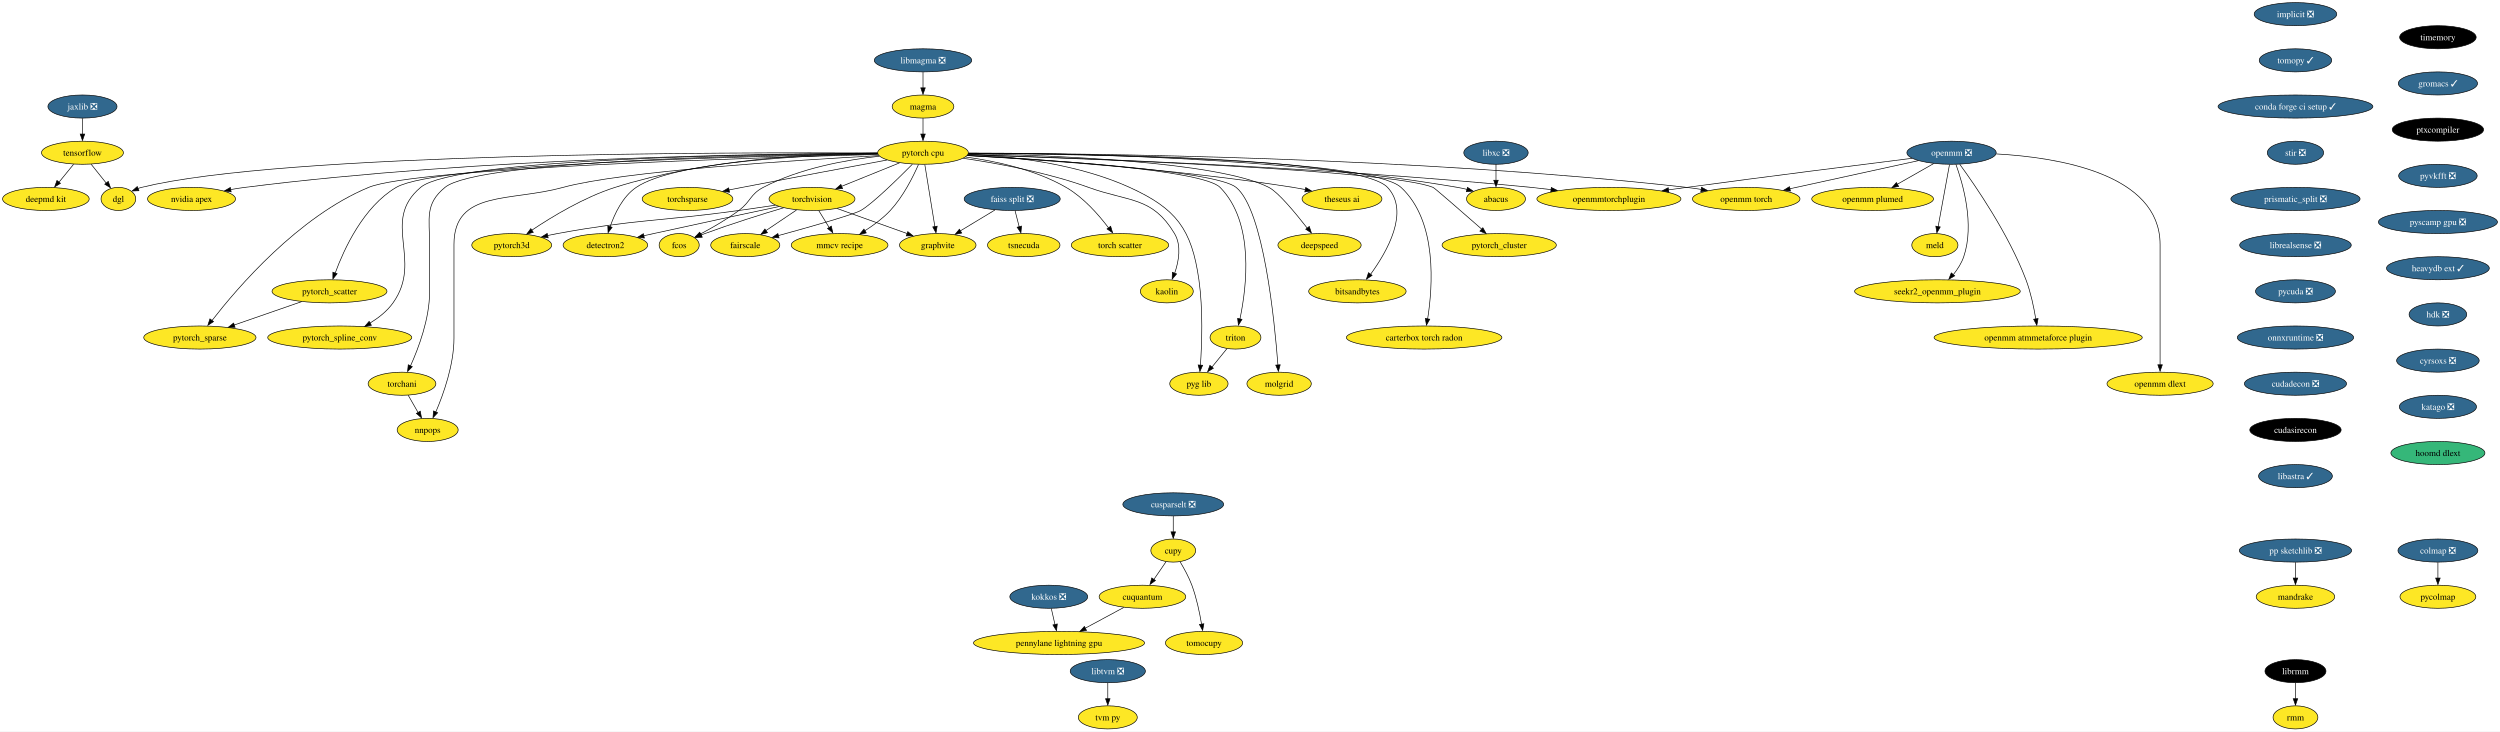
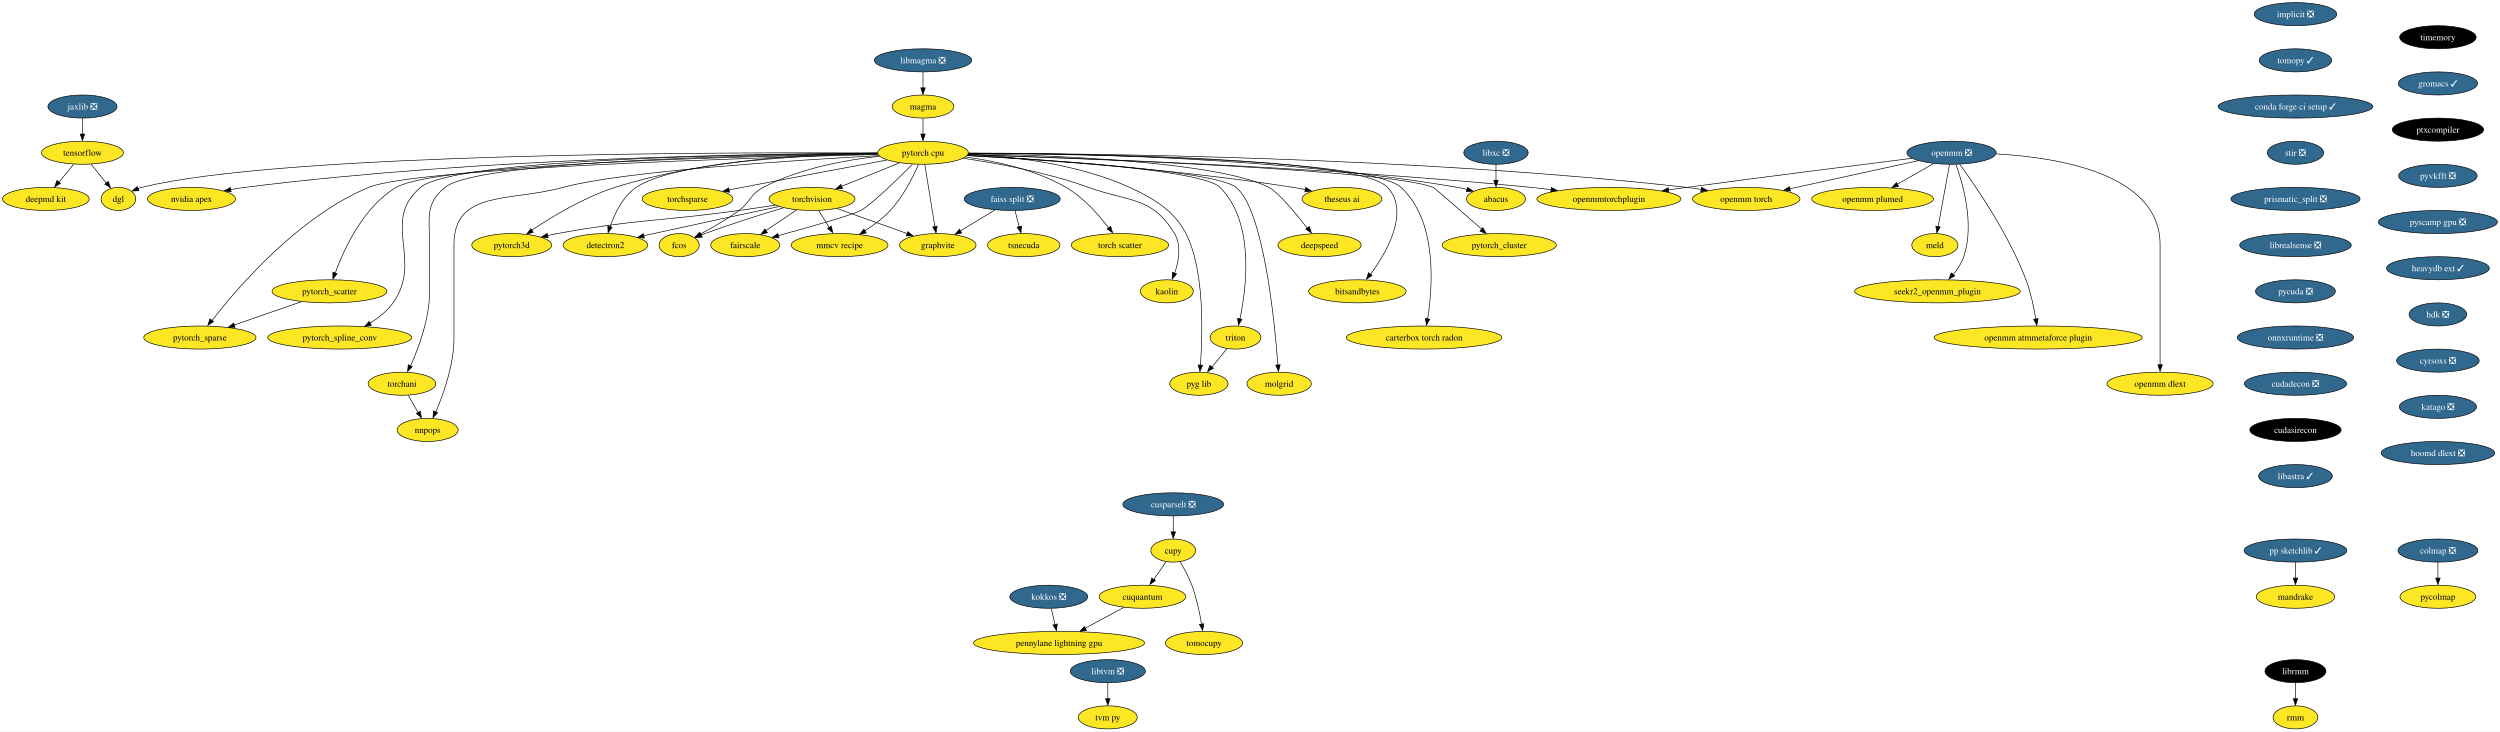
<svg xmlns="http://www.w3.org/2000/svg" xmlns:xlink="http://www.w3.org/1999/xlink" width="3896pt" height="1140pt" viewBox="0.00 0.00 3896.29 1140.00">
  <g id="graph0" class="graph" transform="scale(1 1) rotate(0) translate(4 1136)">
    <polygon fill="white" stroke="none" points="-4,4 -4,-1136 3892.29,-1136 3892.29,4 -4,4" />
    <g id="node1" class="node">
      <g id="a_node1">
        <a xlink:href="https://github.com/conda-forge/implicit-feedstock/pull/87" xlink:title="implicit ❎">
          <ellipse fill="#31688e" stroke="black" cx="3573.52" cy="-1114" rx="64.36" ry="18" />
          <text text-anchor="middle" x="3573.52" y="-1109.33" font-family="Times,serif" font-size="14.00" fill="white">implicit ❎</text>
        </a>
      </g>
    </g>
    <g id="node2" class="node">
      <g id="a_node2">
        <a xlink:href="https://github.com/conda-forge/tomopy-feedstock/pull/71" xlink:title="tomopy ✓">
          <ellipse fill="#31688e" stroke="black" cx="3573.52" cy="-1042" rx="56.47" ry="18" />
          <text text-anchor="middle" x="3573.52" y="-1037.33" font-family="Times,serif" font-size="14.00" fill="white">tomopy ✓</text>
        </a>
      </g>
    </g>
    <g id="node3" class="node">
      <g id="a_node3">
        <a xlink:href="https://github.com/conda-forge/conda-forge-ci-setup-feedstock/pull/263" xlink:title="conda forge ci setup ✓">
          <ellipse fill="#31688e" stroke="black" cx="3573.52" cy="-970" rx="120.65" ry="18" />
          <text text-anchor="middle" x="3573.52" y="-965.33" font-family="Times,serif" font-size="14.00" fill="white">conda forge ci setup ✓</text>
        </a>
      </g>
    </g>
    <g id="node14" class="node">
      <g id="a_node14">
        <a xlink:href="https://github.com/conda-forge/stir-feedstock/pull/89" xlink:title="stir ❎">
          <ellipse fill="#31688e" stroke="black" cx="3573.52" cy="-898" rx="43.84" ry="18" />
          <text text-anchor="middle" x="3573.52" y="-893.33" font-family="Times,serif" font-size="14.00" fill="white">stir ❎</text>
        </a>
      </g>
    </g>
    <g id="node4" class="node">
      <g id="a_node4">
        <a xlink:href="https://github.com/conda-forge/torchvision-feedstock" xlink:title="torchvision">
          <ellipse fill="#fde725" stroke="black" cx="1261.52" cy="-826" rx="66.99" ry="18" />
          <text text-anchor="middle" x="1261.52" y="-821.33" font-family="Times,serif" font-size="14.00">torchvision</text>
        </a>
      </g>
    </g>
    <g id="node5" class="node">
      <g id="a_node5">
        <a xlink:href="https://github.com/conda-forge/detectron2-feedstock" xlink:title="detectron2">
          <ellipse fill="#fde725" stroke="black" cx="939.52" cy="-754" rx="65.94" ry="18" />
          <text text-anchor="middle" x="939.52" y="-749.33" font-family="Times,serif" font-size="14.00">detectron2</text>
        </a>
      </g>
    </g>
    <g id="edge3" class="edge">
      <path fill="none" stroke="black" d="M1209.92,-814.11C1159.92,-803.51 1081.97,-786.88 1014.52,-772 1009.56,-770.91 1004.43,-769.76 999.27,-768.61" />
      <polygon fill="black" stroke="black" points="1000.24,-765.02 989.72,-766.24 998.71,-771.85 1000.24,-765.02" />
    </g>
    <g id="node6" class="node">
      <g id="a_node6">
        <a xlink:href="https://github.com/conda-forge/fcos-feedstock" xlink:title="fcos">
          <ellipse fill="#fde725" stroke="black" cx="1054.52" cy="-754" rx="31.22" ry="18" />
          <text text-anchor="middle" x="1054.52" y="-749.33" font-family="Times,serif" font-size="14.00">fcos</text>
        </a>
      </g>
    </g>
    <g id="edge4" class="edge">
      <path fill="none" stroke="black" d="M1217.18,-812.18C1183.3,-802.08 1135.6,-787.21 1094.52,-772 1092.61,-771.29 1090.65,-770.55 1088.69,-769.77" />
      <polygon fill="black" stroke="black" points="1090.49,-766.32 1079.91,-765.8 1087.86,-772.81 1090.49,-766.32" />
    </g>
    <g id="node7" class="node">
      <g id="a_node7">
        <a xlink:href="https://github.com/conda-forge/fairscale-feedstock" xlink:title="fairscale">
          <ellipse fill="#fde725" stroke="black" cx="1157.52" cy="-754" rx="53.84" ry="18" />
          <text text-anchor="middle" x="1157.52" y="-749.33" font-family="Times,serif" font-size="14.00">fairscale</text>
        </a>
      </g>
    </g>
    <g id="edge5" class="edge">
      <path fill="none" stroke="black" d="M1237.4,-808.76C1223.15,-799.18 1204.94,-786.92 1189.51,-776.53" />
      <polygon fill="black" stroke="black" points="1192.04,-773.35 1181.79,-770.67 1188.13,-779.15 1192.04,-773.35" />
    </g>
    <g id="node8" class="node">
      <g id="a_node8">
        <a xlink:href="https://github.com/conda-forge/graphvite-feedstock" xlink:title="graphvite">
          <ellipse fill="#fde725" stroke="black" cx="1457.52" cy="-754" rx="59.63" ry="18" />
          <text text-anchor="middle" x="1457.52" y="-749.33" font-family="Times,serif" font-size="14.00">graphvite</text>
        </a>
      </g>
    </g>
    <g id="edge6" class="edge">
      <path fill="none" stroke="black" d="M1300.71,-811C1332.2,-799.76 1376.53,-783.92 1410.03,-771.96" />
      <polygon fill="black" stroke="black" points="1410.82,-775.04 1419.06,-768.38 1408.46,-768.45 1410.82,-775.04" />
    </g>
    <g id="node9" class="node">
      <g id="a_node9">
        <a xlink:href="https://github.com/conda-forge/mmcv-recipe-feedstock" xlink:title="mmcv recipe">
          <ellipse fill="#fde725" stroke="black" cx="1304.52" cy="-754" rx="75.41" ry="18" />
          <text text-anchor="middle" x="1304.52" y="-749.33" font-family="Times,serif" font-size="14.00">mmcv recipe</text>
        </a>
      </g>
    </g>
    <g id="edge7" class="edge">
      <path fill="none" stroke="black" d="M1271.93,-808.05C1276.82,-800.09 1282.77,-790.41 1288.23,-781.51" />
      <polygon fill="black" stroke="black" points="1291.65,-783.63 1293.91,-773.28 1285.69,-779.96 1291.65,-783.63" />
    </g>
    <g id="node10" class="node">
      <g id="a_node10">
        <a xlink:href="https://github.com/conda-forge/pytorch3d-feedstock" xlink:title="pytorch3d">
          <ellipse fill="#fde725" stroke="black" cx="793.52" cy="-754" rx="62.26" ry="18" />
          <text text-anchor="middle" x="793.52" y="-749.33" font-family="Times,serif" font-size="14.00">pytorch3d</text>
        </a>
      </g>
    </g>
    <g id="edge8" class="edge">
      <path fill="none" stroke="black" d="M1204.43,-816.24C1186.25,-813.52 1166.05,-810.56 1147.52,-808 1021.92,-790.65 989.24,-794.8 864.52,-772 859.56,-771.09 854.42,-770.06 849.29,-768.96" />
      <polygon fill="black" stroke="black" points="850.34,-765.38 839.81,-766.62 848.81,-772.21 850.34,-765.38" />
    </g>
    <g id="node11" class="node">
      <g id="a_node11">
        <a xlink:href="https://github.com/conda-forge/tensorflow-feedstock" xlink:title="tensorflow">
          <ellipse fill="#fde725" stroke="black" cx="124.52" cy="-898" rx="63.84" ry="18" />
          <text text-anchor="middle" x="124.52" y="-893.33" font-family="Times,serif" font-size="14.00">tensorflow</text>
        </a>
      </g>
    </g>
    <g id="node12" class="node">
      <g id="a_node12">
        <a xlink:href="https://github.com/conda-forge/deepmd-kit-feedstock" xlink:title="deepmd kit">
          <ellipse fill="#fde725" stroke="black" cx="67.52" cy="-826" rx="67.52" ry="18" />
          <text text-anchor="middle" x="67.52" y="-821.33" font-family="Times,serif" font-size="14.00">deepmd kit</text>
        </a>
      </g>
    </g>
    <g id="edge9" class="edge">
      <path fill="none" stroke="black" d="M110.72,-880.05C103.93,-871.71 95.6,-861.49 88.08,-852.25" />
      <polygon fill="black" stroke="black" points="90.22,-850.33 81.19,-844.79 84.79,-854.75 90.22,-850.33" />
    </g>
    <g id="node13" class="node">
      <g id="a_node13">
        <a xlink:href="https://github.com/conda-forge/dgl-feedstock" xlink:title="dgl">
          <ellipse fill="#fde725" stroke="black" cx="180.52" cy="-826" rx="27.01" ry="18" />
          <text text-anchor="middle" x="180.52" y="-821.33" font-family="Times,serif" font-size="14.00">dgl</text>
        </a>
      </g>
    </g>
    <g id="edge10" class="edge">
      <path fill="none" stroke="black" d="M138.07,-880.05C145.11,-871.26 153.83,-860.36 161.53,-850.74" />
      <polygon fill="black" stroke="black" points="164.72,-853.35 168.23,-843.36 159.25,-848.98 164.72,-853.35" />
    </g>
    <g id="node36" class="node">
      <g id="a_node36">
        <a xlink:href="https://github.com/conda-forge/prismatic_split-feedstock/pull/44" xlink:title="prismatic_split ❎">
          <ellipse fill="#31688e" stroke="black" cx="3573.52" cy="-826" rx="100.66" ry="18" />
          <text text-anchor="middle" x="3573.52" y="-821.33" font-family="Times,serif" font-size="14.00" fill="white">prismatic_split ❎</text>
        </a>
      </g>
    </g>
    <g id="node15" class="node">
      <g id="a_node15">
        <a xlink:href="https://github.com/conda-forge/pytorch-cpu-feedstock" xlink:title="pytorch cpu">
          <ellipse fill="#fde725" stroke="black" cx="1434.52" cy="-898" rx="70.68" ry="18" />
          <text text-anchor="middle" x="1434.52" y="-893.33" font-family="Times,serif" font-size="14.00">pytorch cpu</text>
        </a>
      </g>
    </g>
    <g id="edge12" class="edge">
      <path fill="none" stroke="black" d="M1397.83,-882.15C1371.5,-871.5 1335.84,-857.07 1307.6,-845.65" />
      <polygon fill="black" stroke="black" points="1309.14,-842.09 1298.56,-841.58 1306.52,-848.58 1309.14,-842.09" />
    </g>
    <g id="edge13" class="edge">
      <path fill="none" stroke="black" d="M1363.79,-896.4C1253.56,-894.2 1047.22,-884.59 987.52,-844 966.47,-829.69 953.87,-803.05 946.9,-782.64" />
      <polygon fill="black" stroke="black" points="950,-781.83 943.67,-773.34 943.32,-783.93 950,-781.83" />
    </g>
    <g id="edge14" class="edge">
      <path fill="none" stroke="black" d="M1366.67,-892.57C1314.59,-886.87 1242.24,-873.82 1185.52,-844 1164.93,-833.17 1166.2,-821.86 1147.52,-808 1128.75,-794.08 1105.99,-781.05 1087.68,-771.39" />
      <polygon fill="black" stroke="black" points="1089.51,-767.88 1079.02,-766.39 1086.29,-774.1 1089.51,-767.88" />
    </g>
    <g id="edge15" class="edge">
      <path fill="none" stroke="black" d="M1417.92,-880.04C1395.2,-857.13 1355.23,-818.01 1337.52,-808 1326.12,-801.56 1258.1,-782.32 1209.04,-768.89" />
      <polygon fill="black" stroke="black" points="1210.14,-765.29 1199.57,-766.03 1208.3,-772.04 1210.14,-765.29" />
    </g>
    <g id="edge16" class="edge">
      <path fill="none" stroke="black" d="M1437.34,-879.59C1441.26,-855.4 1448.39,-811.36 1453.04,-782.65" />
      <polygon fill="black" stroke="black" points="1456.6,-783.54 1454.75,-773.11 1449.69,-782.42 1456.6,-783.54" />
    </g>
    <g id="edge17" class="edge">
      <path fill="none" stroke="black" d="M1427.51,-879.75C1419.13,-860.63 1403.67,-829.63 1383.52,-808 1372.17,-795.83 1357.52,-785.03 1343.93,-776.4" />
      <polygon fill="black" stroke="black" points="1346.09,-773.01 1335.73,-770.79 1342.44,-778.99 1346.09,-773.01" />
    </g>
    <g id="edge18" class="edge">
      <path fill="none" stroke="black" d="M1363.58,-897.78C1268.3,-896.92 1094.76,-888.53 954.52,-844 906.38,-828.71 856.28,-798.35 825.01,-777.37" />
      <polygon fill="black" stroke="black" points="827.17,-773.93 816.93,-771.19 823.23,-779.71 827.17,-773.93" />
    </g>
    <g id="edge19" class="edge">
      <path fill="none" stroke="black" d="M1363.49,-897.58C1137.32,-898.87 435.99,-898.25 216.52,-844 214.72,-843.56 212.9,-843.02 211.09,-842.41" />
      <polygon fill="black" stroke="black" points="212.52,-838.81 201.94,-838.35 209.92,-845.31 212.52,-838.81" />
    </g>
    <g id="node16" class="node">
      <g id="a_node16">
        <a xlink:href="https://github.com/conda-forge/nvidia-apex-feedstock" xlink:title="nvidia apex">
          <ellipse fill="#fde725" stroke="black" cx="294.52" cy="-826" rx="68.57" ry="18" />
          <text text-anchor="middle" x="294.52" y="-821.33" font-family="Times,serif" font-size="14.00">nvidia apex</text>
        </a>
      </g>
    </g>
    <g id="edge20" class="edge">
      <path fill="none" stroke="black" d="M1363.68,-897.15C1193.17,-896.71 746.63,-890.78 377.52,-844 370.36,-843.09 362.9,-841.91 355.51,-840.59" />
      <polygon fill="black" stroke="black" points="356.26,-836.98 345.79,-838.57 354.97,-843.86 356.26,-836.98" />
    </g>
    <g id="node17" class="node">
      <g id="a_node17">
        <a xlink:href="https://github.com/conda-forge/pytorch_cluster-feedstock" xlink:title="pytorch_cluster">
          <ellipse fill="#fde725" stroke="black" cx="2332.52" cy="-754" rx="89.09" ry="18" />
          <text text-anchor="middle" x="2332.52" y="-749.33" font-family="Times,serif" font-size="14.00">pytorch_cluster</text>
        </a>
      </g>
    </g>
    <g id="edge21" class="edge">
      <path fill="none" stroke="black" d="M1504.45,-894.87C1686.11,-889 2163.42,-871.14 2229.52,-844 2231.82,-843.06 2275.55,-804.94 2305.29,-778.9" />
      <polygon fill="black" stroke="black" points="2307.04,-781.14 2312.26,-771.92 2302.43,-775.87 2307.04,-781.14" />
    </g>
    <g id="node18" class="node">
      <g id="a_node18">
        <a xlink:href="https://github.com/conda-forge/pytorch_scatter-feedstock" xlink:title="pytorch_scatter">
          <ellipse fill="#fde725" stroke="black" cx="509.52" cy="-682" rx="89.61" ry="18" />
          <text text-anchor="middle" x="509.52" y="-677.33" font-family="Times,serif" font-size="14.00">pytorch_scatter</text>
        </a>
      </g>
    </g>
    <g id="edge22" class="edge">
      <path fill="none" stroke="black" d="M1363.82,-896.05C1176.51,-893.02 677.38,-881.49 613.52,-844 562.46,-814.02 532.13,-747.94 518.39,-710.42" />
      <polygon fill="black" stroke="black" points="521.42,-709.48 514.8,-701.21 514.81,-711.8 521.42,-709.48" />
    </g>
    <g id="node19" class="node">
      <g id="a_node19">
        <a xlink:href="https://github.com/conda-forge/pytorch_spline_conv-feedstock" xlink:title="pytorch_spline_conv">
          <ellipse fill="#fde725" stroke="black" cx="525.52" cy="-610" rx="112.24" ry="18" />
          <text text-anchor="middle" x="525.52" y="-605.33" font-family="Times,serif" font-size="14.00">pytorch_spline_conv</text>
        </a>
      </g>
    </g>
    <g id="edge23" class="edge">
      <path fill="none" stroke="black" d="M1363.71,-896.91C1181.19,-896.04 705.2,-889.39 651.52,-844 588.71,-790.89 656.21,-731.01 608.52,-664 599.34,-651.1 585.93,-640.59 572.56,-632.44" />
      <polygon fill="black" stroke="black" points="574.79,-629.11 564.37,-627.17 571.31,-635.18 574.79,-629.11" />
    </g>
    <g id="node20" class="node">
      <g id="a_node20">
        <a xlink:href="https://github.com/conda-forge/pytorch_sparse-feedstock" xlink:title="pytorch_sparse">
          <ellipse fill="#fde725" stroke="black" cx="307.52" cy="-610" rx="87.51" ry="18" />
          <text text-anchor="middle" x="307.52" y="-605.33" font-family="Times,serif" font-size="14.00">pytorch_sparse</text>
        </a>
      </g>
    </g>
    <g id="edge24" class="edge">
      <path fill="none" stroke="black" d="M1364.14,-895.31C1171.12,-890.31 642.92,-874.03 570.52,-844 460.71,-798.46 365.68,-687.24 326.56,-636.72" />
      <polygon fill="black" stroke="black" points="328.77,-634.85 319.92,-629.02 323.21,-639.1 328.77,-634.85" />
    </g>
    <g id="node21" class="node">
      <g id="a_node21">
        <a xlink:href="https://github.com/conda-forge/torchani-feedstock" xlink:title="torchani">
          <ellipse fill="#fde725" stroke="black" cx="622.52" cy="-538" rx="52.79" ry="18" />
          <text text-anchor="middle" x="622.52" y="-533.33" font-family="Times,serif" font-size="14.00">torchani</text>
        </a>
      </g>
    </g>
    <g id="edge25" class="edge">
      <path fill="none" stroke="black" d="M1363.7,-896.56C1187.68,-894.82 740.8,-886.26 689.52,-844 657.9,-817.95 665.52,-795.97 665.52,-755 665.52,-755 665.52,-755 665.52,-681 665.52,-639.43 648.43,-593.84 635.8,-565.82" />
      <polygon fill="black" stroke="black" points="638.61,-564.57 631.22,-556.98 632.27,-567.53 638.61,-564.57" />
    </g>
    <g id="node22" class="node">
      <g id="a_node22">
        <a xlink:href="https://github.com/conda-forge/openmm-torch-feedstock" xlink:title="openmm torch">
          <ellipse fill="#fde725" stroke="black" cx="2717.52" cy="-826" rx="83.83" ry="18" />
          <text text-anchor="middle" x="2717.52" y="-821.33" font-family="Times,serif" font-size="14.00">openmm torch</text>
        </a>
      </g>
    </g>
    <g id="edge26" class="edge">
      <path fill="none" stroke="black" d="M1505.53,-897.2C1690.48,-897.01 2201.98,-891.8 2624.52,-844 2631.95,-843.16 2639.67,-842.08 2647.36,-840.87" />
      <polygon fill="black" stroke="black" points="2647.86,-844.17 2657.16,-839.09 2646.73,-837.27 2647.86,-844.17" />
    </g>
    <g id="node23" class="node">
      <g id="a_node23">
        <a xlink:href="https://github.com/conda-forge/torchsparse-feedstock" xlink:title="torchsparse">
          <ellipse fill="#fde725" stroke="black" cx="1067.52" cy="-826" rx="70.68" ry="18" />
          <text text-anchor="middle" x="1067.52" y="-821.33" font-family="Times,serif" font-size="14.00">torchsparse</text>
        </a>
      </g>
    </g>
    <g id="edge27" class="edge">
      <path fill="none" stroke="black" d="M1378.57,-886.68C1321.64,-876.14 1230.89,-859.2 1152.52,-844 1145.93,-842.72 1139.05,-841.37 1132.19,-840.01" />
      <polygon fill="black" stroke="black" points="1132.95,-836.4 1122.46,-837.89 1131.59,-843.27 1132.95,-836.4" />
    </g>
    <g id="node24" class="node">
      <g id="a_node24">
        <a xlink:href="https://github.com/conda-forge/torch-scatter-feedstock" xlink:title="torch scatter">
          <ellipse fill="#fde725" stroke="black" cx="1741.52" cy="-754" rx="75.94" ry="18" />
          <text text-anchor="middle" x="1741.52" y="-749.33" font-family="Times,serif" font-size="14.00">torch scatter</text>
        </a>
      </g>
    </g>
    <g id="edge28" class="edge">
      <path fill="none" stroke="black" d="M1500.67,-891.38C1547.11,-885.1 1609.28,-871.87 1657.52,-844 1684.64,-828.33 1708.38,-801.2 1723.64,-780.99" />
      <polygon fill="black" stroke="black" points="1726.95,-783.4 1730.04,-773.27 1721.3,-779.26 1726.95,-783.4" />
    </g>
    <g id="node25" class="node">
      <g id="a_node25">
        <a xlink:href="https://github.com/conda-forge/kaolin-feedstock" xlink:title="kaolin">
          <ellipse fill="#fde725" stroke="black" cx="1814.52" cy="-682" rx="41.21" ry="18" />
          <text text-anchor="middle" x="1814.52" y="-677.33" font-family="Times,serif" font-size="14.00">kaolin</text>
        </a>
      </g>
    </g>
    <g id="edge29" class="edge">
      <path fill="none" stroke="black" d="M1497.16,-889.33C1550.28,-881.6 1627.93,-867.42 1692.52,-844 1756.08,-820.96 1791.82,-830.03 1826.52,-772 1837.62,-753.43 1833.16,-728.84 1826.75,-710.22" />
      <polygon fill="black" stroke="black" points="1829.69,-709.12 1822.85,-701.03 1823.15,-711.62 1829.69,-709.12" />
    </g>
    <g id="node26" class="node">
      <g id="a_node26">
        <a xlink:href="https://github.com/conda-forge/nnpops-feedstock" xlink:title="nnpops">
          <ellipse fill="#fde725" stroke="black" cx="662.52" cy="-466" rx="47.53" ry="18" />
          <text text-anchor="middle" x="662.52" y="-461.32" font-family="Times,serif" font-size="14.00">nnpops</text>
        </a>
      </g>
    </g>
    <g id="edge30" class="edge">
      <path fill="none" stroke="black" d="M1365.6,-893.5C1236.81,-886.48 964.46,-869.12 873.52,-844 791.31,-821.29 703.52,-840.28 703.52,-755 703.52,-755 703.52,-755 703.52,-609 703.52,-567.59 687.22,-521.96 675.18,-493.88" />
      <polygon fill="black" stroke="black" points="678.07,-492.75 670.81,-485.03 671.66,-495.59 678.07,-492.75" />
    </g>
    <g id="node27" class="node">
      <g id="a_node27">
        <a xlink:href="https://github.com/conda-forge/triton-feedstock" xlink:title="triton">
          <ellipse fill="#fde725" stroke="black" cx="1921.52" cy="-610" rx="39.63" ry="18" />
          <text text-anchor="middle" x="1921.52" y="-605.33" font-family="Times,serif" font-size="14.00">triton</text>
        </a>
      </g>
    </g>
    <g id="edge31" class="edge">
      <path fill="none" stroke="black" d="M1503.65,-893.8C1625.99,-887.45 1870.36,-871.47 1897.52,-844 1951.65,-789.25 1938.84,-688.05 1928.5,-639.04" />
      <polygon fill="black" stroke="black" points="1931.7,-638.31 1926.09,-629.32 1924.87,-639.84 1931.7,-638.31" />
    </g>
    <g id="node28" class="node">
      <g id="a_node28">
        <a xlink:href="https://github.com/conda-forge/openmmtorchplugin-feedstock" xlink:title="openmmtorchplugin">
          <ellipse fill="#fde725" stroke="black" cx="2503.52" cy="-826" rx="112.24" ry="18" />
          <text text-anchor="middle" x="2503.52" y="-821.33" font-family="Times,serif" font-size="14.00">openmmtorchplugin</text>
        </a>
      </g>
    </g>
    <g id="edge32" class="edge">
      <path fill="none" stroke="black" d="M1504.54,-895.09C1661.83,-890.37 2055.03,-876.1 2382.52,-844 2392.55,-843.02 2403.02,-841.81 2413.43,-840.51" />
      <polygon fill="black" stroke="black" points="2413.76,-843.86 2423.23,-839.11 2412.86,-836.92 2413.76,-843.86" />
    </g>
    <g id="node29" class="node">
      <g id="a_node29">
        <a xlink:href="https://github.com/conda-forge/molgrid-feedstock" xlink:title="molgrid">
          <ellipse fill="#fde725" stroke="black" cx="1989.52" cy="-538" rx="50.16" ry="18" />
          <text text-anchor="middle" x="1989.52" y="-533.33" font-family="Times,serif" font-size="14.00">molgrid</text>
        </a>
      </g>
    </g>
    <g id="edge33" class="edge">
      <path fill="none" stroke="black" d="M1503.34,-893.65C1630.15,-886.88 1890.71,-869.98 1922.52,-844 1965.39,-808.99 1982.49,-635.79 1987.66,-567.12" />
      <polygon fill="black" stroke="black" points="1991.22,-567.52 1988.44,-557.3 1984.23,-567.02 1991.22,-567.52" />
    </g>
    <g id="node30" class="node">
      <g id="a_node30">
        <a xlink:href="https://github.com/conda-forge/theseus-ai-feedstock" xlink:title="theseus ai">
          <ellipse fill="#fde725" stroke="black" cx="2087.52" cy="-826" rx="62.26" ry="18" />
          <text text-anchor="middle" x="2087.52" y="-821.33" font-family="Times,serif" font-size="14.00">theseus ai</text>
        </a>
      </g>
    </g>
    <g id="edge34" class="edge">
      <path fill="none" stroke="black" d="M1503.26,-893.55C1611.77,-887.46 1829.16,-872.65 2011.52,-844 2017.68,-843.03 2024.09,-841.86 2030.45,-840.59" />
      <polygon fill="black" stroke="black" points="2031,-843.84 2040.08,-838.38 2029.57,-836.99 2031,-843.84" />
    </g>
    <g id="node31" class="node">
      <g id="a_node31">
        <a xlink:href="https://github.com/conda-forge/pyg-lib-feedstock" xlink:title="pyg lib">
          <ellipse fill="#fde725" stroke="black" cx="1864.52" cy="-538" rx="45.42" ry="18" />
          <text text-anchor="middle" x="1864.52" y="-533.33" font-family="Times,serif" font-size="14.00">pyg lib</text>
        </a>
      </g>
    </g>
    <g id="edge35" class="edge">
      <path fill="none" stroke="black" d="M1505.1,-895.9C1572.47,-892.48 1675.44,-880.91 1756.52,-844 1829.33,-810.85 1853.2,-779.2 1864.52,-700 1871.14,-653.67 1869.1,-599.07 1866.89,-566.84" />
      <polygon fill="black" stroke="black" points="1870.32,-566.75 1866.09,-557.03 1863.34,-567.26 1870.32,-566.75" />
    </g>
    <g id="node32" class="node">
      <g id="a_node32">
        <a xlink:href="https://github.com/conda-forge/deepspeed-feedstock" xlink:title="deepspeed">
          <ellipse fill="#fde725" stroke="black" cx="2052.52" cy="-754" rx="64.89" ry="18" />
          <text text-anchor="middle" x="2052.52" y="-749.33" font-family="Times,serif" font-size="14.00">deepspeed</text>
        </a>
      </g>
    </g>
    <g id="edge36" class="edge">
      <path fill="none" stroke="black" d="M1505.15,-896.38C1632.17,-894.24 1893.41,-884.84 1973.52,-844 1988.13,-836.55 2014.99,-804.13 2033.29,-780.56" />
      <polygon fill="black" stroke="black" points="2036.53,-783.09 2039.85,-773.03 2030.98,-778.83 2036.53,-783.09" />
    </g>
    <g id="node33" class="node">
      <g id="a_node33">
        <a xlink:href="https://github.com/conda-forge/bitsandbytes-feedstock" xlink:title="bitsandbytes">
          <ellipse fill="#fde725" stroke="black" cx="2111.52" cy="-682" rx="75.94" ry="18" />
          <text text-anchor="middle" x="2111.52" y="-677.33" font-family="Times,serif" font-size="14.00">bitsandbytes</text>
        </a>
      </g>
    </g>
    <g id="edge37" class="edge">
      <path fill="none" stroke="black" d="M1505.3,-897.16C1678.87,-896.81 2114.65,-891.2 2158.52,-844 2193.64,-806.21 2157.64,-743.62 2132.13,-708.65" />
      <polygon fill="black" stroke="black" points="2134.42,-706.86 2125.61,-700.97 2128.82,-711.07 2134.42,-706.86" />
    </g>
    <g id="node34" class="node">
      <g id="a_node34">
        <a xlink:href="https://github.com/conda-forge/abacus-feedstock" xlink:title="abacus">
          <ellipse fill="#fde725" stroke="black" cx="2327.52" cy="-826" rx="45.95" ry="18" />
          <text text-anchor="middle" x="2327.52" y="-821.33" font-family="Times,serif" font-size="14.00">abacus</text>
        </a>
      </g>
    </g>
    <g id="edge38" class="edge">
      <path fill="none" stroke="black" d="M1505.59,-897.54C1650.17,-897.53 1988.47,-891.85 2267.52,-844 2272.46,-843.15 2277.58,-842.06 2282.65,-840.83" />
      <polygon fill="black" stroke="black" points="2283.11,-844.06 2291.91,-838.16 2281.35,-837.29 2283.11,-844.06" />
    </g>
    <g id="node35" class="node">
      <g id="a_node35">
        <a xlink:href="https://github.com/conda-forge/carterbox-torch-radon-feedstock" xlink:title="carterbox torch radon">
          <ellipse fill="#fde725" stroke="black" cx="2215.52" cy="-610" rx="121.18" ry="18" />
          <text text-anchor="middle" x="2215.52" y="-605.33" font-family="Times,serif" font-size="14.00">carterbox torch radon</text>
        </a>
      </g>
    </g>
    <g id="edge39" class="edge">
      <path fill="none" stroke="black" d="M1505.3,-896.89C1681.76,-895.93 2130.61,-889.05 2179.52,-844 2236.78,-791.27 2228.83,-688.29 2220.96,-638.83" />
      <polygon fill="black" stroke="black" points="2224.29,-638.55 2219.15,-629.29 2217.39,-639.74 2224.29,-638.55" />
    </g>
    <g id="edge40" class="edge">
      <path fill="none" stroke="black" d="M466.18,-665.98C435.43,-655.33 393.95,-640.95 361.11,-629.57" />
      <polygon fill="black" stroke="black" points="362.38,-625.96 351.78,-625.99 360.08,-632.57 362.38,-625.96" />
    </g>
    <g id="edge41" class="edge">
      <path fill="none" stroke="black" d="M632.2,-520.05C636.82,-511.97 642.45,-502.12 647.6,-493.11" />
      <polygon fill="black" stroke="black" points="651,-495.21 652.92,-484.79 644.92,-491.73 651,-495.21" />
    </g>
    <g id="edge42" class="edge">
      <path fill="none" stroke="black" d="M1908.3,-592.76C1901.35,-584.23 1892.68,-573.58 1884.89,-564.02" />
      <polygon fill="black" stroke="black" points="1887.09,-562.18 1878.06,-556.63 1881.66,-566.6 1887.09,-562.18" />
    </g>
    <g id="node49" class="node">
      <g id="a_node49">
        <a xlink:href="https://github.com/conda-forge/librealsense-feedstock/pull/46" xlink:title="librealsense ❎">
          <ellipse fill="#31688e" stroke="black" cx="3573.52" cy="-754" rx="86.98" ry="18" />
          <text text-anchor="middle" x="3573.52" y="-749.33" font-family="Times,serif" font-size="14.00" fill="white">librealsense ❎</text>
        </a>
      </g>
    </g>
    <g id="node37" class="node">
      <g id="a_node37">
        <a xlink:href="https://github.com/conda-forge/libxc-feedstock/pull/55" xlink:title="libxc ❎">
          <ellipse fill="#31688e" stroke="black" cx="2327.52" cy="-898" rx="50.16" ry="18" />
          <text text-anchor="middle" x="2327.52" y="-893.33" font-family="Times,serif" font-size="14.00" fill="white">libxc ❎</text>
        </a>
      </g>
    </g>
    <g id="edge44" class="edge">
      <path fill="none" stroke="black" d="M2327.52,-879.7C2327.52,-872.24 2327.52,-863.32 2327.52,-854.97" />
      <polygon fill="black" stroke="black" points="2331.02,-855.1 2327.52,-845.1 2324.02,-855.1 2331.02,-855.1" />
    </g>
    <g id="node38" class="node">
      <g id="a_node38">
        <a xlink:href="https://github.com/conda-forge/jaxlib-feedstock/pull/189" xlink:title="jaxlib ❎">
          <ellipse fill="#31688e" stroke="black" cx="124.52" cy="-970" rx="53.84" ry="18" />
          <text text-anchor="middle" x="124.52" y="-965.33" font-family="Times,serif" font-size="14.00" fill="white">jaxlib ❎</text>
        </a>
      </g>
    </g>
    <g id="edge45" class="edge">
      <path fill="none" stroke="black" d="M124.52,-951.7C124.52,-944.24 124.52,-935.32 124.52,-926.97" />
      <polygon fill="black" stroke="black" points="128.02,-927.1 124.52,-917.1 121.02,-927.1 128.02,-927.1" />
    </g>
    <g id="node39" class="node">
      <g id="a_node39">
        <a xlink:href="https://github.com/conda-forge/openmm-feedstock/pull/108" xlink:title="openmm ❎">
          <ellipse fill="#31688e" stroke="black" cx="3037.52" cy="-898" rx="69.62" ry="18" />
          <text text-anchor="middle" x="3037.52" y="-893.33" font-family="Times,serif" font-size="14.00" fill="white">openmm ❎</text>
        </a>
      </g>
    </g>
    <g id="edge46" class="edge">
      <path fill="none" stroke="black" d="M2985.75,-885.68C2931.27,-873.76 2845.26,-854.94 2785.38,-841.84" />
      <polygon fill="black" stroke="black" points="2786.41,-838.27 2775.89,-839.55 2784.91,-845.11 2786.41,-838.27" />
    </g>
    <g id="edge47" class="edge">
      <path fill="none" stroke="black" d="M2975.91,-889.33C2895.18,-879.22 2749.18,-860.76 2624.52,-844 2615.35,-842.77 2605.8,-841.46 2596.26,-840.14" />
      <polygon fill="black" stroke="black" points="2596.9,-836.56 2586.51,-838.65 2595.93,-843.49 2596.9,-836.56" />
    </g>
    <g id="node40" class="node">
      <g id="a_node40">
        <a xlink:href="https://github.com/conda-forge/openmm-plumed-feedstock" xlink:title="openmm plumed">
          <ellipse fill="#fde725" stroke="black" cx="2914.52" cy="-826" rx="94.88" ry="18" />
          <text text-anchor="middle" x="2914.52" y="-821.33" font-family="Times,serif" font-size="14.00">openmm plumed</text>
        </a>
      </g>
    </g>
    <g id="edge48" class="edge">
      <path fill="none" stroke="black" d="M3009.61,-881.12C2992.9,-871.61 2971.43,-859.39 2953.12,-848.97" />
      <polygon fill="black" stroke="black" points="2955.02,-845.46 2944.6,-843.55 2951.56,-851.54 2955.02,-845.46" />
    </g>
    <g id="node41" class="node">
      <g id="a_node41">
        <a xlink:href="https://github.com/conda-forge/meld-feedstock" xlink:title="meld">
          <ellipse fill="#fde725" stroke="black" cx="3011.52" cy="-754" rx="35.95" ry="18" />
          <text text-anchor="middle" x="3011.52" y="-749.33" font-family="Times,serif" font-size="14.00">meld</text>
        </a>
      </g>
    </g>
    <g id="edge49" class="edge">
      <path fill="none" stroke="black" d="M3034.33,-879.59C3029.9,-855.4 3021.84,-811.36 3016.58,-782.65" />
      <polygon fill="black" stroke="black" points="3019.89,-782.32 3014.65,-773.11 3013.01,-783.58 3019.89,-782.32" />
    </g>
    <g id="node42" class="node">
      <g id="a_node42">
        <a xlink:href="https://github.com/conda-forge/seekr2_openmm_plugin-feedstock" xlink:title="seekr2_openmm_plugin">
          <ellipse fill="#fde725" stroke="black" cx="3015.52" cy="-682" rx="129.07" ry="18" />
          <text text-anchor="middle" x="3015.52" y="-677.33" font-family="Times,serif" font-size="14.00">seekr2_openmm_plugin</text>
        </a>
      </g>
    </g>
    <g id="edge50" class="edge">
      <path fill="none" stroke="black" d="M3044.28,-880.03C3055.16,-850.1 3073.72,-786.34 3056.52,-736 3053.09,-725.98 3046.92,-716.38 3040.38,-708.17" />
      <polygon fill="black" stroke="black" points="3042.42,-706.17 3033.26,-700.85 3037.11,-710.73 3042.42,-706.17" />
    </g>
    <g id="node43" class="node">
      <g id="a_node43">
        <a xlink:href="https://github.com/conda-forge/openmm-atmmetaforce-plugin-feedstock" xlink:title="openmm atmmetaforce plugin">
          <ellipse fill="#fde725" stroke="black" cx="3172.52" cy="-610" rx="162.22" ry="18" />
          <text text-anchor="middle" x="3172.52" y="-605.33" font-family="Times,serif" font-size="14.00">openmm atmmetaforce plugin</text>
        </a>
      </g>
    </g>
    <g id="edge51" class="edge">
      <path fill="none" stroke="black" d="M3050.4,-879.84C3074.53,-846.85 3126.51,-771.47 3153.52,-700 3160.99,-680.24 3165.84,-656.84 3168.77,-639" />
      <polygon fill="black" stroke="black" points="3172.37,-639.58 3170.42,-629.17 3165.45,-638.52 3172.37,-639.58" />
    </g>
    <g id="node44" class="node">
      <g id="a_node44">
        <a xlink:href="https://github.com/conda-forge/openmm-dlext-feedstock" xlink:title="openmm dlext">
          <ellipse fill="#fde725" stroke="black" cx="3362.52" cy="-538" rx="82.77" ry="18" />
          <text text-anchor="middle" x="3362.52" y="-533.33" font-family="Times,serif" font-size="14.00">openmm dlext</text>
        </a>
      </g>
    </g>
    <g id="edge52" class="edge">
      <path fill="none" stroke="black" d="M3107.24,-896.15C3202.73,-890.87 3362.52,-865.53 3362.52,-755 3362.52,-755 3362.52,-755 3362.52,-681 3362.52,-641.57 3362.52,-595.97 3362.52,-567.31" />
      <polygon fill="black" stroke="black" points="3366.02,-567.49 3362.52,-557.49 3359.02,-567.49 3366.02,-567.49" />
    </g>
    <g id="node45" class="node">
      <g id="a_node45">
        <a xlink:href="https://github.com/conda-forge/cupy-feedstock" xlink:title="cupy">
          <ellipse fill="#fde725" stroke="black" cx="1824.52" cy="-278" rx="34.9" ry="18" />
          <text text-anchor="middle" x="1824.52" y="-273.32" font-family="Times,serif" font-size="14.00">cupy</text>
        </a>
      </g>
    </g>
    <g id="node46" class="node">
      <g id="a_node46">
        <a xlink:href="https://github.com/conda-forge/cuquantum-feedstock" xlink:title="cuquantum">
          <ellipse fill="#fde725" stroke="black" cx="1776.52" cy="-206" rx="67.52" ry="18" />
          <text text-anchor="middle" x="1776.52" y="-201.33" font-family="Times,serif" font-size="14.00">cuquantum</text>
        </a>
      </g>
    </g>
    <g id="edge53" class="edge">
      <path fill="none" stroke="black" d="M1813.39,-260.76C1807.74,-252.53 1800.74,-242.32 1794.36,-233.02" />
      <polygon fill="black" stroke="black" points="1796.8,-231.39 1788.26,-225.12 1791.03,-235.35 1796.8,-231.39" />
    </g>
    <g id="node47" class="node">
      <g id="a_node47">
        <a xlink:href="https://github.com/conda-forge/tomocupy-feedstock" xlink:title="tomocupy">
          <ellipse fill="#fde725" stroke="black" cx="1872.52" cy="-134" rx="60.15" ry="18" />
          <text text-anchor="middle" x="1872.52" y="-129.32" font-family="Times,serif" font-size="14.00">tomocupy</text>
        </a>
      </g>
    </g>
    <g id="edge54" class="edge">
      <path fill="none" stroke="black" d="M1835.23,-260.41C1841.37,-250.25 1848.77,-236.78 1853.52,-224 1860.83,-204.32 1865.67,-181.09 1868.63,-163.29" />
      <polygon fill="black" stroke="black" points="1872.24,-163.9 1870.32,-153.48 1865.32,-162.82 1872.24,-163.9" />
    </g>
    <g id="node48" class="node">
      <g id="a_node48">
        <a xlink:href="https://github.com/conda-forge/pennylane-lightning-gpu-feedstock" xlink:title="pennylane lightning gpu">
          <ellipse fill="#fde725" stroke="black" cx="1646.52" cy="-134" rx="133.28" ry="18" />
          <text text-anchor="middle" x="1646.52" y="-129.32" font-family="Times,serif" font-size="14.00">pennylane lightning gpu</text>
        </a>
      </g>
    </g>
    <g id="edge55" class="edge">
      <path fill="none" stroke="black" d="M1747.34,-189.29C1729.67,-179.77 1706.85,-167.49 1687.4,-157.01" />
      <polygon fill="black" stroke="black" points="1689.33,-153.54 1678.87,-151.88 1686.01,-159.7 1689.33,-153.54" />
    </g>
    <g id="node57" class="node">
      <g id="a_node57">
        <a xlink:href="https://github.com/conda-forge/pycuda-feedstock/pull/26" xlink:title="pycuda ❎">
          <ellipse fill="#31688e" stroke="black" cx="3573.52" cy="-682" rx="62.26" ry="18" />
          <text text-anchor="middle" x="3573.52" y="-677.33" font-family="Times,serif" font-size="14.00" fill="white">pycuda ❎</text>
        </a>
      </g>
    </g>
    <g id="node50" class="node">
      <g id="a_node50">
-         <a xlink:href="https://github.com/conda-forge/pp-sketchlib-feedstock/pull/44" xlink:title="pp sketchlib ❎">
-           <ellipse fill="#31688e" stroke="black" cx="3573.52" cy="-278" rx="87.51" ry="18" />
-           <text text-anchor="middle" x="3573.52" y="-273.32" font-family="Times,serif" font-size="14.00" fill="white">pp sketchlib ❎</text>
+         <a xlink:href="https://github.com/conda-forge/pp-sketchlib-feedstock/pull/44" xlink:title="pp sketchlib ✓">
+           <ellipse fill="#31688e" stroke="black" cx="3573.52" cy="-278" rx="80.14" ry="18" />
+           <text text-anchor="middle" x="3573.52" y="-273.32" font-family="Times,serif" font-size="14.00" fill="white">pp sketchlib ✓</text>
        </a>
      </g>
    </g>
    <g id="node51" class="node">
      <g id="a_node51">
        <a xlink:href="https://github.com/conda-forge/mandrake-feedstock" xlink:title="mandrake">
          <ellipse fill="#fde725" stroke="black" cx="3573.52" cy="-206" rx="61.2" ry="18" />
          <text text-anchor="middle" x="3573.52" y="-201.32" font-family="Times,serif" font-size="14.00">mandrake</text>
        </a>
      </g>
    </g>
    <g id="edge57" class="edge">
      <path fill="none" stroke="black" d="M3573.52,-259.7C3573.52,-252.24 3573.52,-243.32 3573.52,-234.97" />
      <polygon fill="black" stroke="black" points="3577.02,-235.1 3573.52,-225.1 3570.02,-235.1 3577.02,-235.1" />
    </g>
    <g id="node52" class="node">
      <g id="a_node52">
        <a xlink:href="https://github.com/conda-forge/faiss-split-feedstock/pull/69" xlink:title="faiss split ❎">
          <ellipse fill="#31688e" stroke="black" cx="1573.52" cy="-826" rx="74.88" ry="18" />
          <text text-anchor="middle" x="1573.52" y="-821.33" font-family="Times,serif" font-size="14.00" fill="white">faiss split ❎</text>
        </a>
      </g>
    </g>
    <g id="edge58" class="edge">
      <path fill="none" stroke="black" d="M1546.61,-808.76C1530.58,-799.09 1510.03,-786.69 1492.72,-776.24" />
      <polygon fill="black" stroke="black" points="1494.85,-772.84 1484.48,-770.67 1491.23,-778.83 1494.85,-772.84" />
    </g>
    <g id="node53" class="node">
      <g id="a_node53">
        <a xlink:href="https://github.com/conda-forge/tsnecuda-feedstock" xlink:title="tsnecuda">
          <ellipse fill="#fde725" stroke="black" cx="1591.52" cy="-754" rx="56.47" ry="18" />
          <text text-anchor="middle" x="1591.52" y="-749.33" font-family="Times,serif" font-size="14.00">tsnecuda</text>
        </a>
      </g>
    </g>
    <g id="edge59" class="edge">
      <path fill="none" stroke="black" d="M1577.97,-807.7C1579.91,-800.15 1582.23,-791.12 1584.4,-782.68" />
      <polygon fill="black" stroke="black" points="1588.02,-783.66 1587.12,-773.1 1581.24,-781.92 1588.02,-783.66" />
    </g>
    <g id="node54" class="node">
      <g id="a_node54">
        <a xlink:href="https://github.com/conda-forge/libtvm-feedstock/pull/31" xlink:title="libtvm ❎">
          <ellipse fill="#31688e" stroke="black" cx="1722.52" cy="-90" rx="58.57" ry="18" />
          <text text-anchor="middle" x="1722.52" y="-85.33" font-family="Times,serif" font-size="14.00" fill="white">libtvm ❎</text>
        </a>
      </g>
    </g>
    <g id="node55" class="node">
      <g id="a_node55">
        <a xlink:href="https://github.com/conda-forge/tvm-py-feedstock" xlink:title="tvm py">
          <ellipse fill="#fde725" stroke="black" cx="1722.52" cy="-18" rx="45.95" ry="18" />
          <text text-anchor="middle" x="1722.52" y="-13.32" font-family="Times,serif" font-size="14.00">tvm py</text>
        </a>
      </g>
    </g>
    <g id="edge60" class="edge">
      <path fill="none" stroke="black" d="M1722.52,-71.7C1722.52,-64.24 1722.52,-55.32 1722.52,-46.97" />
      <polygon fill="black" stroke="black" points="1726.02,-47.1 1722.52,-37.1 1719.02,-47.1 1726.02,-47.1" />
    </g>
    <g id="node56" class="node">
      <g id="a_node56">
        <a xlink:href="https://github.com/conda-forge/magma-feedstock" xlink:title="magma">
          <ellipse fill="#fde725" stroke="black" cx="1434.52" cy="-970" rx="48.05" ry="18" />
          <text text-anchor="middle" x="1434.52" y="-965.33" font-family="Times,serif" font-size="14.00">magma</text>
        </a>
      </g>
    </g>
    <g id="edge61" class="edge">
      <path fill="none" stroke="black" d="M1434.52,-951.7C1434.52,-944.24 1434.52,-935.32 1434.52,-926.97" />
      <polygon fill="black" stroke="black" points="1438.02,-927.1 1434.52,-917.1 1431.02,-927.1 1438.02,-927.1" />
    </g>
    <g id="node59" class="node">
      <g id="a_node59">
        <a xlink:href="https://github.com/conda-forge/onnxruntime-feedstock/pull/69" xlink:title="onnxruntime ❎">
          <ellipse fill="#31688e" stroke="black" cx="3573.52" cy="-610" rx="90.67" ry="18" />
          <text text-anchor="middle" x="3573.52" y="-605.33" font-family="Times,serif" font-size="14.00" fill="white">onnxruntime ❎</text>
        </a>
      </g>
    </g>
    <g id="node58" class="node">
      <g id="a_node58">
        <a xlink:href="https://github.com/conda-forge/cusparselt-feedstock/pull/27" xlink:title="cusparselt ❎">
          <ellipse fill="#31688e" stroke="black" cx="1824.52" cy="-350" rx="78.57" ry="18" />
          <text text-anchor="middle" x="1824.52" y="-345.32" font-family="Times,serif" font-size="14.00" fill="white">cusparselt ❎</text>
        </a>
      </g>
    </g>
    <g id="edge63" class="edge">
      <path fill="none" stroke="black" d="M1824.52,-331.7C1824.52,-324.24 1824.52,-315.32 1824.52,-306.97" />
      <polygon fill="black" stroke="black" points="1828.02,-307.1 1824.52,-297.1 1821.02,-307.1 1828.02,-307.1" />
    </g>
    <g id="node62" class="node">
      <g id="a_node62">
        <a xlink:href="https://github.com/conda-forge/cudadecon-feedstock/pull/21" xlink:title="cudadecon ❎">
          <ellipse fill="#31688e" stroke="black" cx="3573.52" cy="-538" rx="79.62" ry="18" />
          <text text-anchor="middle" x="3573.52" y="-533.33" font-family="Times,serif" font-size="14.00" fill="white">cudadecon ❎</text>
        </a>
      </g>
    </g>
    <g id="node60" class="node">
      <g id="a_node60">
        <a xlink:href="https://github.com/conda-forge/librmm-feedstock" xlink:title="librmm">
          <ellipse fill="#000000" stroke="black" cx="3573.52" cy="-90" rx="47.53" ry="18" />
          <text text-anchor="middle" x="3573.52" y="-85.33" font-family="Times,serif" font-size="14.00" fill="white">librmm</text>
        </a>
      </g>
    </g>
    <g id="node61" class="node">
      <g id="a_node61">
        <a xlink:href="https://github.com/conda-forge/rmm-feedstock" xlink:title="rmm">
          <ellipse fill="#fde725" stroke="black" cx="3573.52" cy="-18" rx="34.9" ry="18" />
          <text text-anchor="middle" x="3573.52" y="-13.32" font-family="Times,serif" font-size="14.00">rmm</text>
        </a>
      </g>
    </g>
    <g id="edge65" class="edge">
      <path fill="none" stroke="black" d="M3573.52,-71.7C3573.52,-64.24 3573.52,-55.32 3573.52,-46.97" />
      <polygon fill="black" stroke="black" points="3577.02,-47.1 3573.52,-37.1 3570.02,-47.1 3577.02,-47.1" />
    </g>
    <g id="node63" class="node">
      <g id="a_node63">
        <a xlink:href="https://github.com/conda-forge/cudasirecon-feedstock" xlink:title="cudasirecon">
          <ellipse fill="#000000" stroke="black" cx="3573.52" cy="-466" rx="71.2" ry="18" />
          <text text-anchor="middle" x="3573.52" y="-461.32" font-family="Times,serif" font-size="14.00" fill="white">cudasirecon</text>
        </a>
      </g>
    </g>
    <g id="node64" class="node">
      <g id="a_node64">
        <a xlink:href="https://github.com/conda-forge/libastra-feedstock/pull/20" xlink:title="libastra ✓">
          <ellipse fill="#31688e" stroke="black" cx="3573.52" cy="-394" rx="57.52" ry="18" />
          <text text-anchor="middle" x="3573.52" y="-389.32" font-family="Times,serif" font-size="14.00" fill="white">libastra ✓</text>
        </a>
      </g>
    </g>
    <g id="node65" class="node">
      <g id="a_node65">
        <a xlink:href="https://github.com/conda-forge/timemory-feedstock" xlink:title="timemory">
          <ellipse fill="#000000" stroke="black" cx="3795.52" cy="-1078" rx="59.63" ry="18" />
          <text text-anchor="middle" x="3795.52" y="-1073.33" font-family="Times,serif" font-size="14.00" fill="white">timemory</text>
        </a>
      </g>
    </g>
    <g id="node66" class="node">
      <g id="a_node66">
        <a xlink:href="https://github.com/conda-forge/gromacs-feedstock/pull/20" xlink:title="gromacs ✓">
          <ellipse fill="#31688e" stroke="black" cx="3795.52" cy="-1006" rx="61.73" ry="18" />
          <text text-anchor="middle" x="3795.52" y="-1001.33" font-family="Times,serif" font-size="14.00" fill="white">gromacs ✓</text>
        </a>
      </g>
    </g>
    <g id="node69" class="node">
      <g id="a_node69">
        <a xlink:href="https://github.com/conda-forge/ptxcompiler-feedstock" xlink:title="ptxcompiler">
          <ellipse fill="#000000" stroke="black" cx="3795.52" cy="-934" rx="71.2" ry="18" />
          <text text-anchor="middle" x="3795.52" y="-929.33" font-family="Times,serif" font-size="14.00" fill="white">ptxcompiler</text>
        </a>
      </g>
    </g>
    <g id="node67" class="node">
      <g id="a_node67">
        <a xlink:href="https://github.com/conda-forge/colmap-feedstock/pull/21" xlink:title="colmap ❎">
          <ellipse fill="#31688e" stroke="black" cx="3795.52" cy="-278" rx="62.26" ry="18" />
          <text text-anchor="middle" x="3795.52" y="-273.32" font-family="Times,serif" font-size="14.00" fill="white">colmap ❎</text>
        </a>
      </g>
    </g>
    <g id="node68" class="node">
      <g id="a_node68">
        <a xlink:href="https://github.com/conda-forge/pycolmap-feedstock" xlink:title="pycolmap">
          <ellipse fill="#fde725" stroke="black" cx="3795.52" cy="-206" rx="59.1" ry="18" />
          <text text-anchor="middle" x="3795.52" y="-201.32" font-family="Times,serif" font-size="14.00">pycolmap</text>
        </a>
      </g>
    </g>
    <g id="edge70" class="edge">
      <path fill="none" stroke="black" d="M3795.52,-259.7C3795.52,-252.24 3795.52,-243.32 3795.52,-234.97" />
      <polygon fill="black" stroke="black" points="3799.02,-235.1 3795.52,-225.1 3792.02,-235.1 3799.02,-235.1" />
    </g>
    <g id="node70" class="node">
      <g id="a_node70">
        <a xlink:href="https://github.com/conda-forge/pyvkfft-feedstock/pull/15" xlink:title="pyvkfft ❎">
          <ellipse fill="#31688e" stroke="black" cx="3795.52" cy="-862" rx="61.2" ry="18" />
          <text text-anchor="middle" x="3795.52" y="-857.33" font-family="Times,serif" font-size="14.00" fill="white">pyvkfft ❎</text>
        </a>
      </g>
    </g>
    <g id="node71" class="node">
      <g id="a_node71">
        <a xlink:href="https://github.com/conda-forge/pyscamp-gpu-feedstock/pull/7" xlink:title="pyscamp gpu ❎">
          <ellipse fill="#31688e" stroke="black" cx="3795.52" cy="-790" rx="92.77" ry="18" />
          <text text-anchor="middle" x="3795.52" y="-785.33" font-family="Times,serif" font-size="14.00" fill="white">pyscamp gpu ❎</text>
        </a>
      </g>
    </g>
    <g id="node72" class="node">
      <g id="a_node72">
        <a xlink:href="https://github.com/conda-forge/heavydb-ext-feedstock/pull/53" xlink:title="heavydb ext ✓">
          <ellipse fill="#31688e" stroke="black" cx="3795.52" cy="-718" rx="80.14" ry="18" />
          <text text-anchor="middle" x="3795.52" y="-713.33" font-family="Times,serif" font-size="14.00" fill="white">heavydb ext ✓</text>
        </a>
      </g>
    </g>
    <g id="node73" class="node">
      <g id="a_node73">
        <a xlink:href="https://github.com/conda-forge/hdk-feedstock/pull/34" xlink:title="hdk ❎">
          <ellipse fill="#31688e" stroke="black" cx="3795.52" cy="-646" rx="44.9" ry="18" />
          <text text-anchor="middle" x="3795.52" y="-641.33" font-family="Times,serif" font-size="14.00" fill="white">hdk ❎</text>
        </a>
      </g>
    </g>
    <g id="node75" class="node">
      <g id="a_node75">
        <a xlink:href="https://github.com/conda-forge/cyrsoxs-feedstock/pull/12" xlink:title="cyrsoxs ❎">
          <ellipse fill="#31688e" stroke="black" cx="3795.52" cy="-574" rx="64.36" ry="18" />
          <text text-anchor="middle" x="3795.52" y="-569.33" font-family="Times,serif" font-size="14.00" fill="white">cyrsoxs ❎</text>
        </a>
      </g>
    </g>
    <g id="node74" class="node">
      <g id="a_node74">
        <a xlink:href="https://github.com/conda-forge/kokkos-feedstock/pull/27" xlink:title="kokkos ❎">
          <ellipse fill="#31688e" stroke="black" cx="1630.52" cy="-206" rx="60.68" ry="18" />
          <text text-anchor="middle" x="1630.52" y="-201.33" font-family="Times,serif" font-size="14.00" fill="white">kokkos ❎</text>
        </a>
      </g>
    </g>
    <g id="edge76" class="edge">
      <path fill="none" stroke="black" d="M1634.47,-187.7C1636.2,-180.15 1638.26,-171.12 1640.19,-162.68" />
      <polygon fill="black" stroke="black" points="1643.79,-163.63 1642.61,-153.1 1636.97,-162.07 1643.79,-163.63" />
    </g>
    <g id="node76" class="node">
      <g id="a_node76">
        <a xlink:href="https://github.com/conda-forge/katago-feedstock/pull/6" xlink:title="katago ❎">
          <ellipse fill="#31688e" stroke="black" cx="3795.52" cy="-502" rx="60.15" ry="18" />
          <text text-anchor="middle" x="3795.52" y="-497.32" font-family="Times,serif" font-size="14.00" fill="white">katago ❎</text>
        </a>
      </g>
    </g>
    <g id="node77" class="node">
      <g id="a_node77">
-         <a xlink:href="https://github.com/conda-forge/hoomd-dlext-feedstock" xlink:title="hoomd dlext">
-           <ellipse fill="#35b779" stroke="black" cx="3795.52" cy="-430" rx="73.3" ry="18" />
-           <text text-anchor="middle" x="3795.52" y="-425.32" font-family="Times,serif" font-size="14.00">hoomd dlext</text>
+         <a xlink:href="https://github.com/conda-forge/hoomd-dlext-feedstock/pull/8" xlink:title="hoomd dlext ❎">
+           <ellipse fill="#31688e" stroke="black" cx="3795.52" cy="-430" rx="88.56" ry="18" />
+           <text text-anchor="middle" x="3795.52" y="-425.32" font-family="Times,serif" font-size="14.00" fill="white">hoomd dlext ❎</text>
        </a>
      </g>
    </g>
    <g id="node78" class="node">
      <g id="a_node78">
        <a xlink:href="https://github.com/conda-forge/libmagma-feedstock/pull/6" xlink:title="libmagma ❎">
          <ellipse fill="#31688e" stroke="black" cx="1434.52" cy="-1042" rx="75.94" ry="18" />
          <text text-anchor="middle" x="1434.52" y="-1037.33" font-family="Times,serif" font-size="14.00" fill="white">libmagma ❎</text>
        </a>
      </g>
    </g>
    <g id="edge80" class="edge">
      <path fill="none" stroke="black" d="M1434.52,-1023.7C1434.52,-1016.24 1434.52,-1007.32 1434.52,-998.97" />
      <polygon fill="black" stroke="black" points="1438.02,-999.1 1434.52,-989.1 1431.02,-999.1 1438.02,-999.1" />
    </g>
  </g>
</svg>
